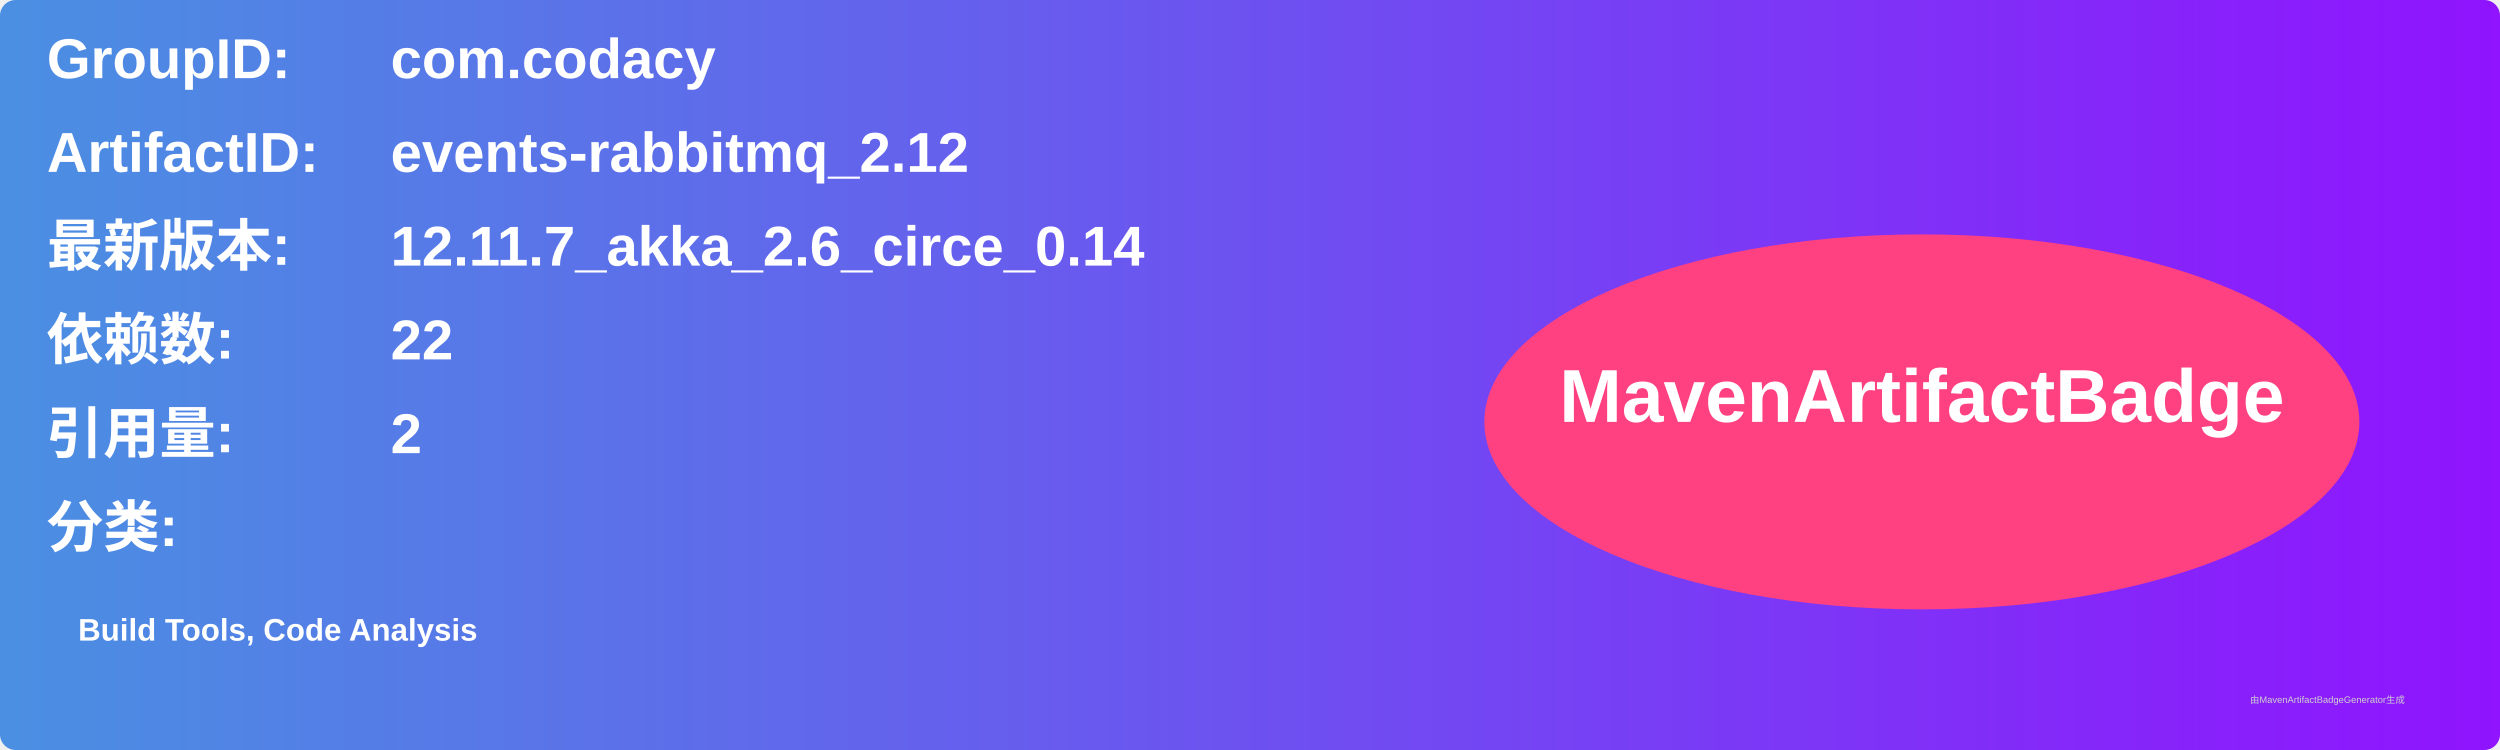
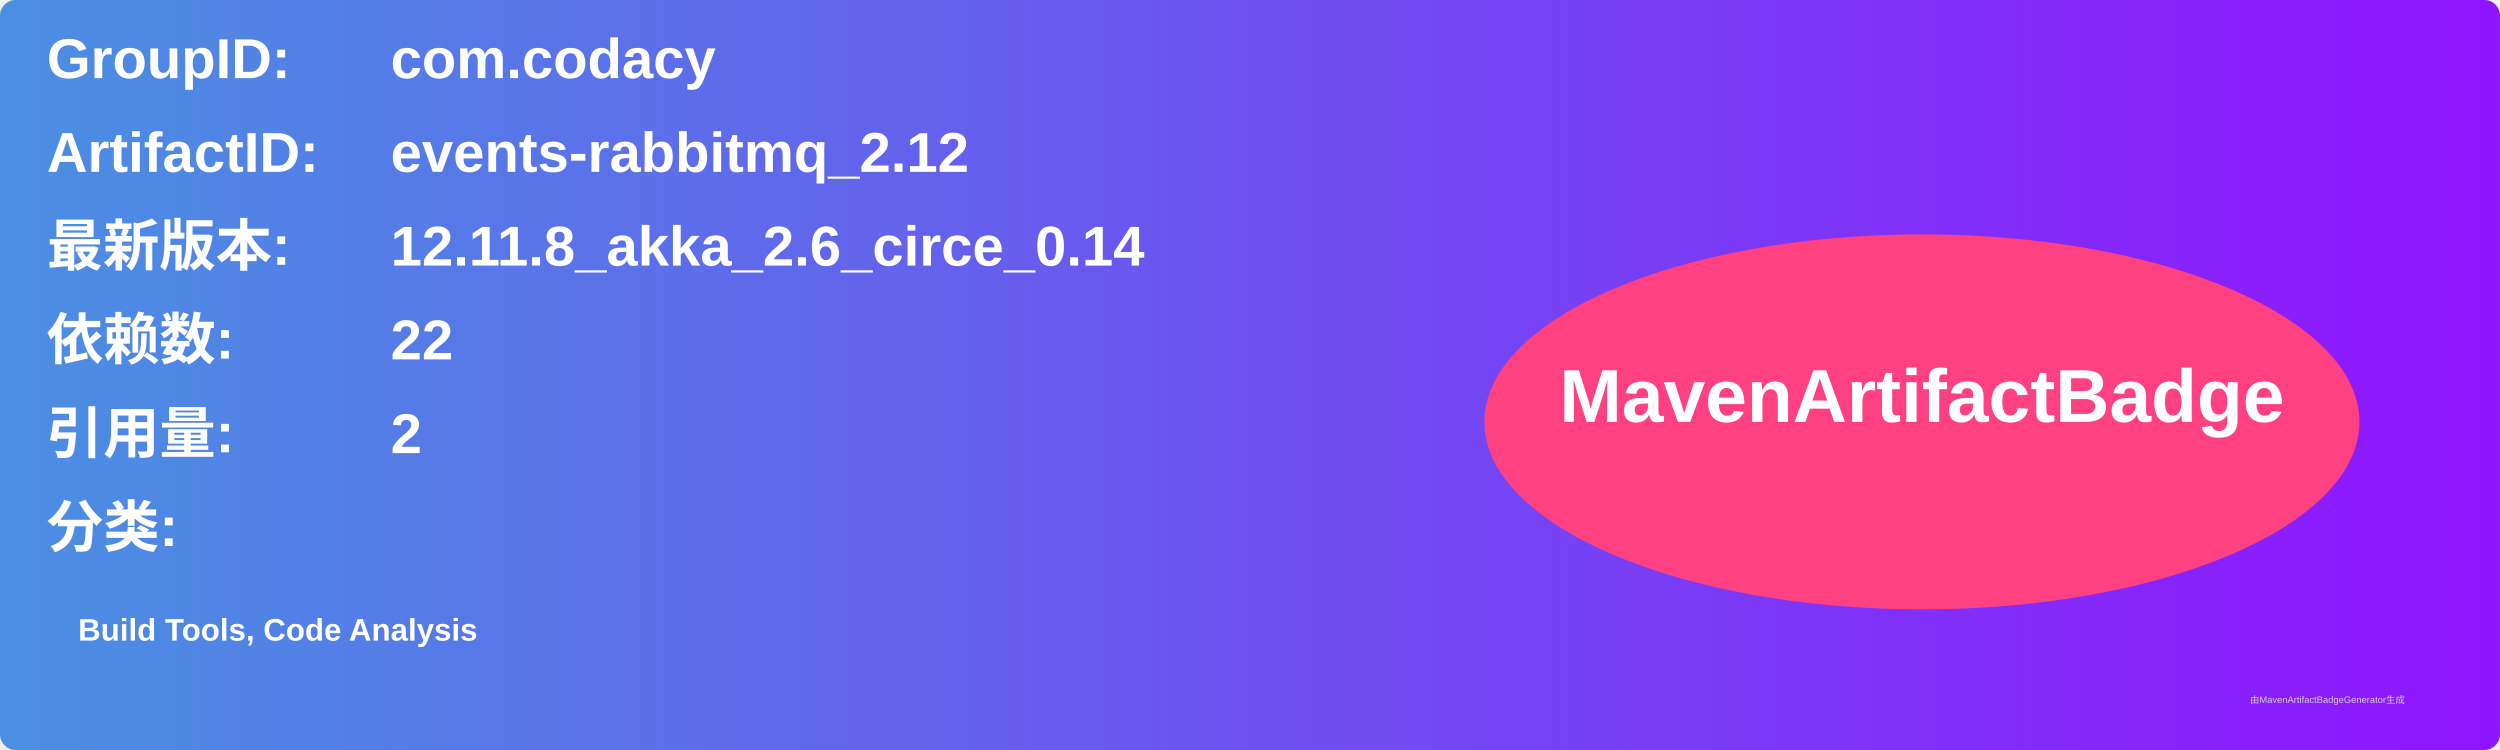
<svg xmlns="http://www.w3.org/2000/svg" width="800" height="240" viewBox="0 0 800 240">
  <linearGradient id="grad" x1="0%" y1="0%" x2="100%" y2="0%">
    <stop offset="0%" stop-color="#4a90e2" />
    <stop offset="100%" stop-color="#9013fe" />
  </linearGradient>
  <rect width="100%" height="100%" rx="5" ry="5" fill="url(#grad)" />
  <g transform="translate(15, 15)">
    <text x="0" y="10" font-family="Arial" font-size="18" fill="white" font-weight="bold" width="260">GroupID:</text>
    <text x="110" y="10" font-family="Arial" font-size="18" fill="white" font-weight="bold" width="460">com.codacy</text>
    <text x="0" y="40" font-family="Arial" font-size="18" fill="white" font-weight="bold" width="260">ArtifactID:</text>
    <text x="110" y="40" font-family="Arial" font-size="18" fill="white" font-weight="bold" width="460">events-rabbitmq_2.12</text>
    <text x="0" y="70" font-family="Arial" font-size="18" fill="white" font-weight="bold">最新版本:</text>
    <text x="110" y="70" font-family="Arial" font-size="18" fill="white" font-weight="bold">
-       <tspan font-weight="bold">12.11.7_akka_2.6_circe_0.14</tspan>
+       <tspan font-weight="bold">12.11.8_akka_2.6_circe_0.14</tspan>
    </text>
    <text x="0" y="100" font-family="Arial" font-size="18" fill="white" font-weight="bold">依赖数: </text>
    <text x="110" y="100" font-family="Arial" font-size="18" fill="white">
      <tspan font-weight="bold">22</tspan>
    </text>
    <text x="0" y="130" font-family="Arial" font-size="18" fill="white" font-weight="bold">引用量: </text>
    <text x="110" y="130" font-family="Arial" font-size="18" fill="white">
      <tspan font-weight="bold">2</tspan>
    </text>
    <text x="0" y="160" font-family="Arial" font-size="18" fill="white" font-weight="bold">分类:</text>
    <text x="10" y="190" font-family="Arial" font-size="10" fill="white">
      <tspan font-weight="bold">Build Tools, Code Analysis</tspan>
    </text>
    <ellipse cx="600" cy="120" rx="140" ry="60" fill="#ff4081" />
    <text x="600" y="120" text-anchor="middle" font-family="Arial" font-size="24" fill="white" font-weight="bold">MavenArtifactBadge</text>
  </g>
  <text x="720" y="225" font-family="Arial" font-size="3" fill="#d0d0d0">由MavenArtifactBadgeGenerator生成</text>
</svg>
